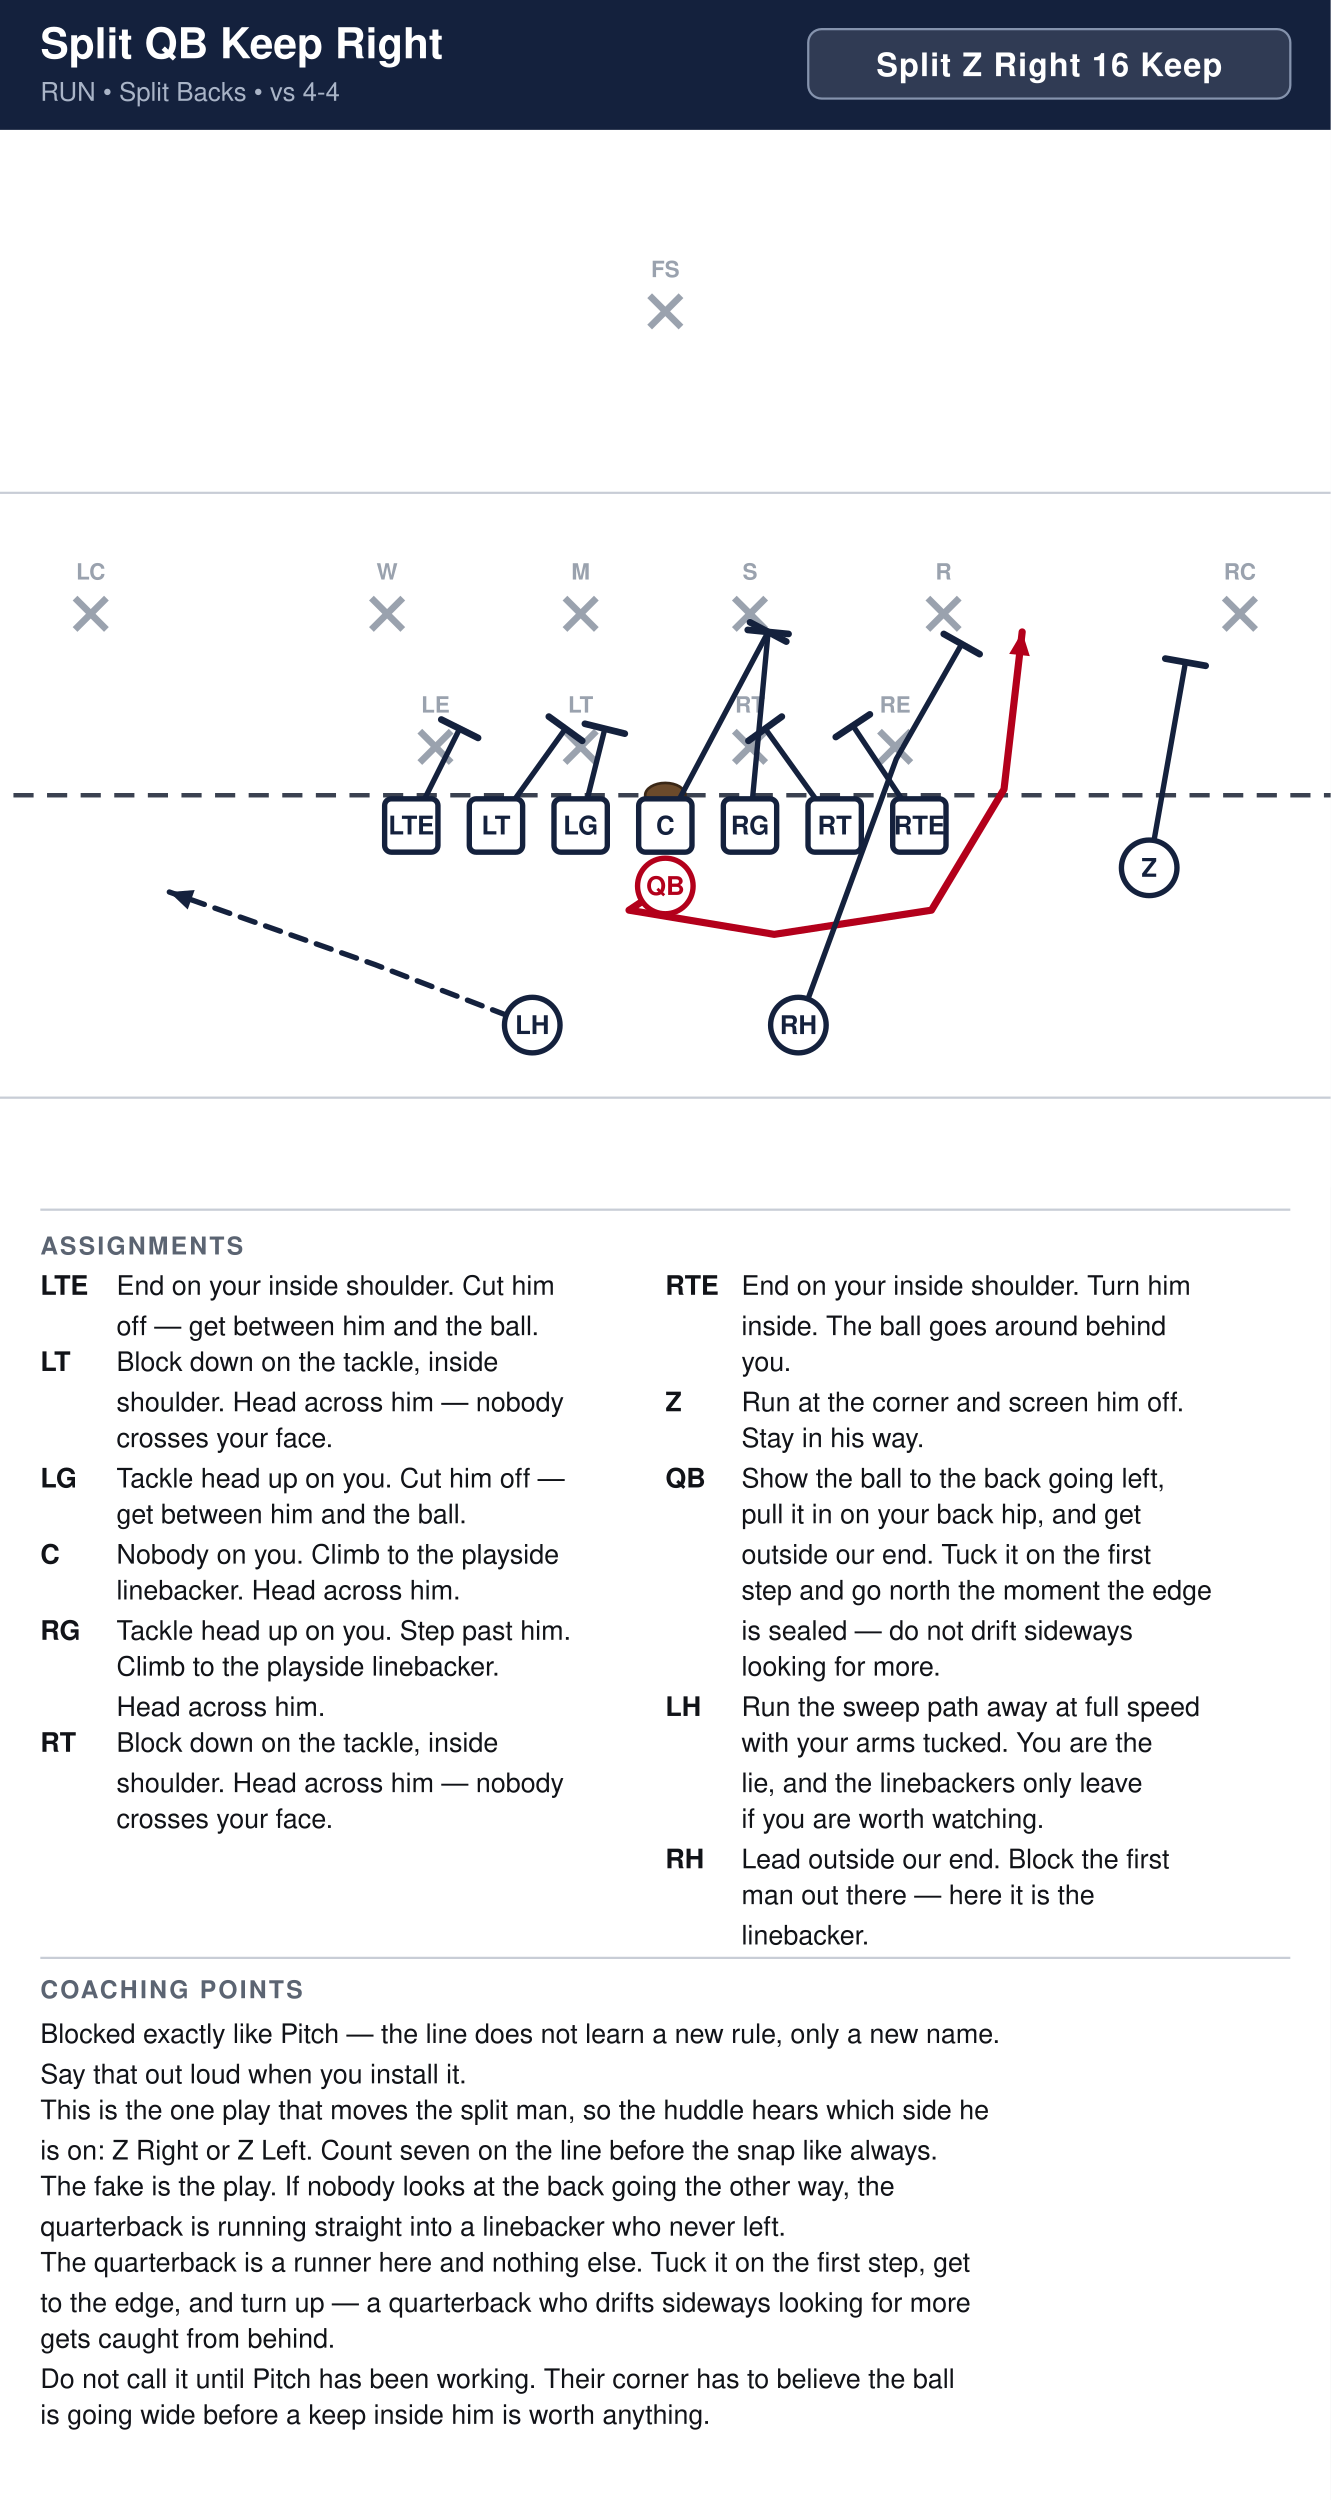
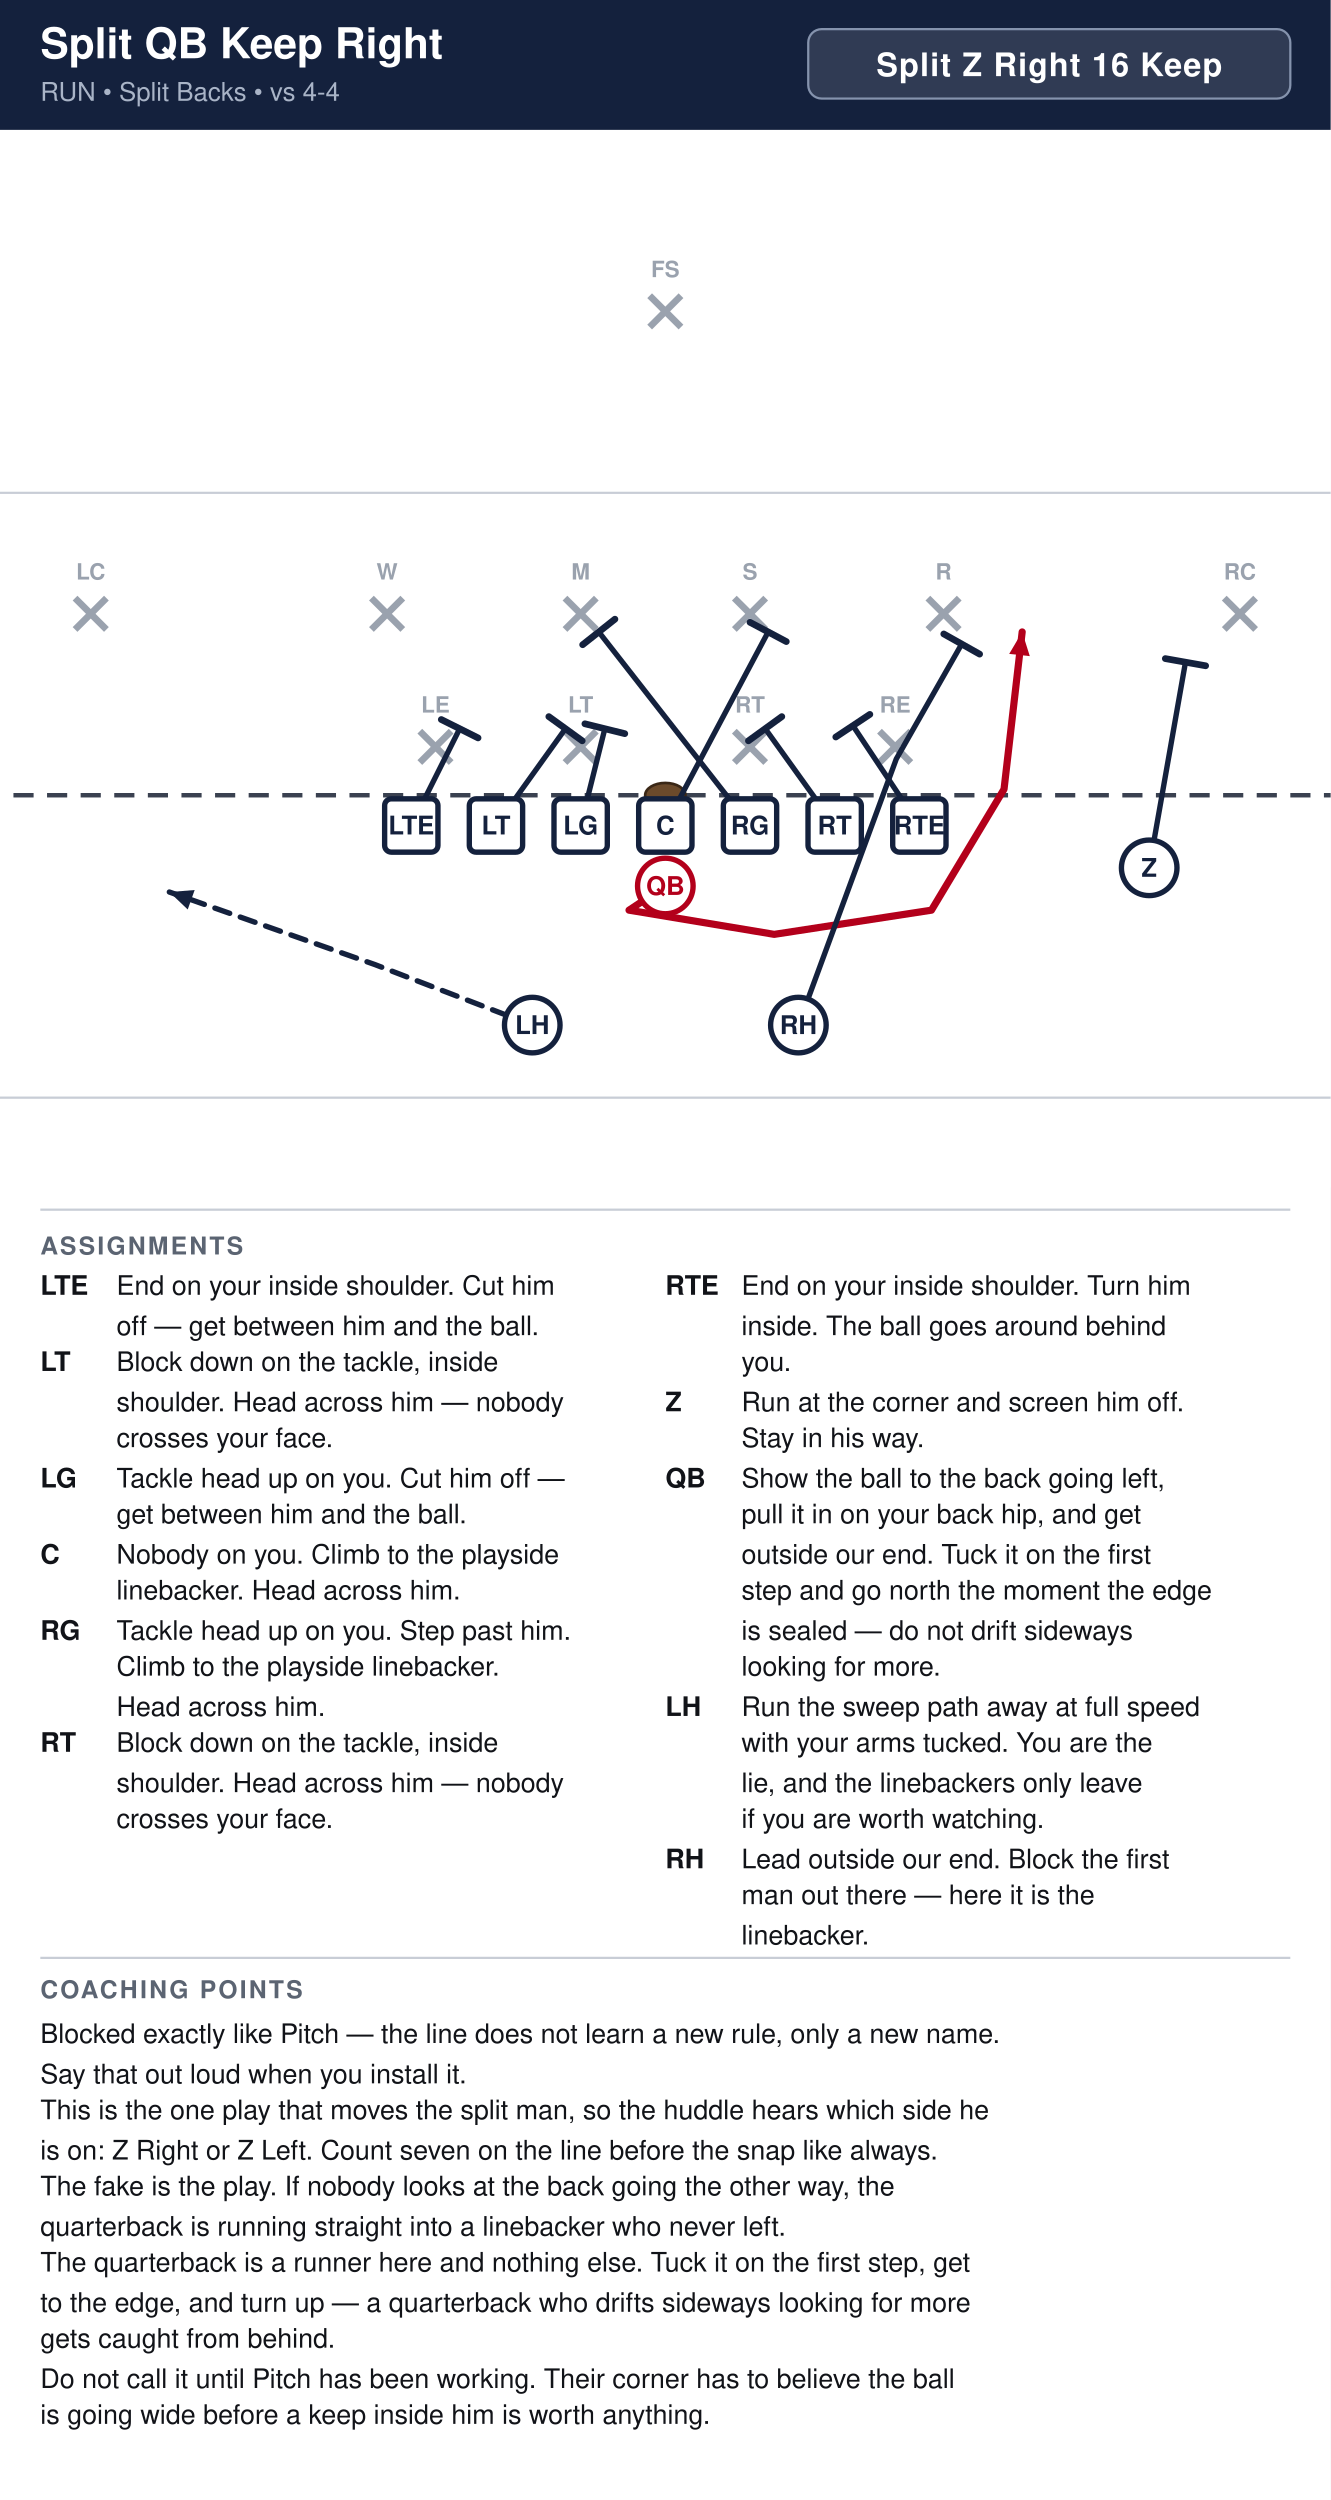
<svg xmlns="http://www.w3.org/2000/svg" width="594" height="1116" viewBox="0 0 594 1116" font-family="Segoe UI, Helvetica, Arial, sans-serif">
  <rect width="100%" height="100%" fill="#ffffff" />
  <rect x="0" y="0" width="594" height="58" fill="#14213d" />
  <text x="18" y="26" font-size="19.0" font-weight="700" fill="#ffffff">Split QB Keep Right</text>
  <text x="18" y="45" font-size="11.5" fill="#a9b4c7">RUN  •  Split Backs  •  vs 4-4</text>
  <rect x="360.8" y="13" width="215.2" height="31" rx="6" fill="#ffffff" fill-opacity="0.12" stroke="#8593ad" stroke-width="1" />
  <text x="468.4" y="34" text-anchor="middle" font-size="14.5" font-weight="700" fill="#ffffff" letter-spacing="0.5">Split Z Right 16 Keep</text>
  <clipPath id="fieldclip">
    <rect x="0" y="58" width="594" height="472" />
  </clipPath>
  <g clip-path="url(#fieldclip)">
    <g transform="translate(-54.0,31.0)">
      <rect x="0" y="0" width="702" height="513" fill="#ffffff" />
      <line x1="0" y1="459.0" x2="702" y2="459.0" stroke="#c8cdd6" stroke-width="1" />
      <line x1="0" y1="189.0" x2="702" y2="189.0" stroke="#c8cdd6" stroke-width="1" />
      <line x1="0" y1="324.0" x2="702" y2="324.0" stroke="#3a4150" stroke-width="2" stroke-dasharray="9 6" />
      <ellipse cx="351.0" cy="324.0" rx="9" ry="5.5" fill="#6b4a2b" stroke="#3a2716" stroke-width="1.2" />
      <line x1="241.4" y1="295.4" x2="255.4" y2="309.4" stroke="#9aa2ae" stroke-width="3" />
      <line x1="255.4" y1="295.4" x2="241.4" y2="309.4" stroke="#9aa2ae" stroke-width="3" />
      <text x="248.4" y="287.1" text-anchor="middle" font-size="10" fill="#9aa2ae" font-weight="600">LE</text>
      <line x1="306.2" y1="295.4" x2="320.2" y2="309.4" stroke="#9aa2ae" stroke-width="3" />
      <line x1="320.2" y1="295.4" x2="306.2" y2="309.4" stroke="#9aa2ae" stroke-width="3" />
      <text x="313.2" y="287.1" text-anchor="middle" font-size="10" fill="#9aa2ae" font-weight="600">LT</text>
      <line x1="381.8" y1="295.4" x2="395.8" y2="309.4" stroke="#9aa2ae" stroke-width="3" />
      <line x1="395.8" y1="295.4" x2="381.8" y2="309.4" stroke="#9aa2ae" stroke-width="3" />
      <text x="388.8" y="287.1" text-anchor="middle" font-size="10" fill="#9aa2ae" font-weight="600">RT</text>
      <line x1="446.6" y1="295.4" x2="460.6" y2="309.4" stroke="#9aa2ae" stroke-width="3" />
      <line x1="460.6" y1="295.4" x2="446.6" y2="309.4" stroke="#9aa2ae" stroke-width="3" />
      <text x="453.6" y="287.1" text-anchor="middle" font-size="10" fill="#9aa2ae" font-weight="600">RE</text>
      <line x1="219.8" y1="236.0" x2="233.8" y2="250.0" stroke="#9aa2ae" stroke-width="3" />
      <line x1="233.8" y1="236.0" x2="219.8" y2="250.0" stroke="#9aa2ae" stroke-width="3" />
      <text x="226.8" y="227.7" text-anchor="middle" font-size="10" fill="#9aa2ae" font-weight="600">W</text>
      <line x1="306.2" y1="236.0" x2="320.2" y2="250.0" stroke="#9aa2ae" stroke-width="3" />
      <line x1="320.2" y1="236.0" x2="306.2" y2="250.0" stroke="#9aa2ae" stroke-width="3" />
      <text x="313.2" y="227.7" text-anchor="middle" font-size="10" fill="#9aa2ae" font-weight="600">M</text>
      <line x1="381.8" y1="236.0" x2="395.8" y2="250.0" stroke="#9aa2ae" stroke-width="3" />
      <line x1="395.8" y1="236.0" x2="381.8" y2="250.0" stroke="#9aa2ae" stroke-width="3" />
      <text x="388.8" y="227.7" text-anchor="middle" font-size="10" fill="#9aa2ae" font-weight="600">S</text>
      <line x1="468.2" y1="236.0" x2="482.2" y2="250.0" stroke="#9aa2ae" stroke-width="3" />
      <line x1="482.2" y1="236.0" x2="468.2" y2="250.0" stroke="#9aa2ae" stroke-width="3" />
      <text x="475.2" y="227.7" text-anchor="middle" font-size="10" fill="#9aa2ae" font-weight="600">R</text>
      <line x1="87.5" y1="236.0" x2="101.5" y2="250.0" stroke="#9aa2ae" stroke-width="3" />
      <line x1="101.5" y1="236.0" x2="87.5" y2="250.0" stroke="#9aa2ae" stroke-width="3" />
      <text x="94.5" y="227.7" text-anchor="middle" font-size="10" fill="#9aa2ae" font-weight="600">LC</text>
      <line x1="600.5" y1="236.0" x2="614.5" y2="250.0" stroke="#9aa2ae" stroke-width="3" />
      <line x1="614.5" y1="236.0" x2="600.5" y2="250.0" stroke="#9aa2ae" stroke-width="3" />
      <text x="607.5" y="227.7" text-anchor="middle" font-size="10" fill="#9aa2ae" font-weight="600">RC</text>
      <line x1="344.0" y1="101.0" x2="358.0" y2="115.0" stroke="#9aa2ae" stroke-width="3" />
      <line x1="358.0" y1="101.0" x2="344.0" y2="115.0" stroke="#9aa2ae" stroke-width="3" />
      <text x="351.0" y="92.7" text-anchor="middle" font-size="10" fill="#9aa2ae" font-weight="600">FS</text>
      <path d="M237.6,337.5 L259.2,294.3" fill="none" stroke="#14213d" stroke-width="2.4" stroke-linecap="round" stroke-linejoin="round" />
      <line x1="251.0" y1="290.2" x2="267.4" y2="298.4" stroke="#14213d" stroke-width="3.0" stroke-linecap="round" />
      <path d="M275.4,337.5 L306.4,294.3" fill="none" stroke="#14213d" stroke-width="2.4" stroke-linecap="round" stroke-linejoin="round" />
      <line x1="299.0" y1="288.9" x2="313.9" y2="299.7" stroke="#14213d" stroke-width="3.0" stroke-linecap="round" />
      <path d="M313.2,337.5 L324.0,294.3" fill="none" stroke="#14213d" stroke-width="2.4" stroke-linecap="round" stroke-linejoin="round" />
      <line x1="315.1" y1="292.1" x2="332.9" y2="296.5" stroke="#14213d" stroke-width="3.0" stroke-linecap="round" />
      <path d="M351.0,337.5 L396.9,251.1" fill="none" stroke="#14213d" stroke-width="2.4" stroke-linecap="round" stroke-linejoin="round" />
      <line x1="388.8" y1="246.8" x2="405.0" y2="255.4" stroke="#14213d" stroke-width="3.0" stroke-linecap="round" />
-       <path d="M388.8,337.5 L396.9,251.1" fill="none" stroke="#14213d" stroke-width="2.4" stroke-linecap="round" stroke-linejoin="round" />
-       <line x1="387.8" y1="250.2" x2="406.0" y2="252.0" stroke="#14213d" stroke-width="3.0" stroke-linecap="round" />
+       <path d="M388.8,337.5 L321.3,251.1" fill="none" stroke="#14213d" stroke-width="2.4" stroke-linecap="round" stroke-linejoin="round" />
+       <line x1="314.1" y1="256.8" x2="328.5" y2="245.4" stroke="#14213d" stroke-width="3.0" stroke-linecap="round" />
      <path d="M426.6,337.5 L395.6,294.3" fill="none" stroke="#14213d" stroke-width="2.4" stroke-linecap="round" stroke-linejoin="round" />
      <line x1="388.1" y1="299.7" x2="403.0" y2="288.9" stroke="#14213d" stroke-width="3.0" stroke-linecap="round" />
      <path d="M464.4,337.5 L434.7,292.9" fill="none" stroke="#14213d" stroke-width="2.4" stroke-linecap="round" stroke-linejoin="round" />
      <line x1="427.1" y1="298.0" x2="442.3" y2="287.9" stroke="#14213d" stroke-width="3.0" stroke-linecap="round" />
      <path d="M567.0,356.4 L583.2,264.6" fill="none" stroke="#14213d" stroke-width="2.4" stroke-linecap="round" stroke-linejoin="round" />
      <line x1="574.2" y1="263.0" x2="592.2" y2="266.2" stroke="#14213d" stroke-width="3.0" stroke-linecap="round" />
      <path d="M351.0,364.5 L334.8,375.3 L399.6,386.1 L469.8,375.3 L502.2,321.3 L510.3,251.1" fill="none" stroke="#b3001b" stroke-width="3.2" stroke-linecap="round" stroke-linejoin="round" />
      <polygon points="510.3,251.1 513.7,261.9 504.5,260.9" fill="#b3001b" />
      <path d="M410.4,426.6 L454.1,307.8 L483.3,256.5" fill="none" stroke="#14213d" stroke-width="2.4" stroke-linecap="round" stroke-linejoin="round" />
      <line x1="475.3" y1="252.0" x2="491.3" y2="261.0" stroke="#14213d" stroke-width="3.0" stroke-linecap="round" />
      <path d="M291.6,426.6 L221.4,399.6 L129.6,367.2" fill="none" stroke="#14213d" stroke-width="2.4" stroke-linecap="round" stroke-linejoin="round" stroke-dasharray="7 5" />
      <polygon points="129.6,367.2 140.9,366.3 137.8,375.0" fill="#14213d" />
      <rect x="225.7" y="325.6" width="23.8" height="23.8" rx="3" fill="#ffffff" stroke="#14213d" stroke-width="2.4" />
      <text x="237.6" y="341.5" text-anchor="middle" font-size="11.5" font-weight="700" fill="#14213d">LTE</text>
      <rect x="263.5" y="325.6" width="23.8" height="23.8" rx="3" fill="#ffffff" stroke="#14213d" stroke-width="2.4" />
      <text x="275.4" y="341.5" text-anchor="middle" font-size="11.5" font-weight="700" fill="#14213d">LT</text>
      <rect x="301.3" y="325.6" width="23.8" height="23.8" rx="3" fill="#ffffff" stroke="#14213d" stroke-width="2.4" />
      <text x="313.2" y="341.5" text-anchor="middle" font-size="11.5" font-weight="700" fill="#14213d">LG</text>
      <rect x="339.1" y="325.6" width="23.8" height="23.8" rx="3" fill="#ffffff" stroke="#14213d" stroke-width="2.4" />
      <text x="351.0" y="341.5" text-anchor="middle" font-size="11.5" font-weight="700" fill="#14213d">C</text>
      <rect x="376.9" y="325.6" width="23.8" height="23.8" rx="3" fill="#ffffff" stroke="#14213d" stroke-width="2.4" />
      <text x="388.8" y="341.5" text-anchor="middle" font-size="11.5" font-weight="700" fill="#14213d">RG</text>
      <rect x="414.7" y="325.6" width="23.8" height="23.8" rx="3" fill="#ffffff" stroke="#14213d" stroke-width="2.4" />
      <text x="426.6" y="341.5" text-anchor="middle" font-size="11.5" font-weight="700" fill="#14213d">RT</text>
      <rect x="452.5" y="325.6" width="23.8" height="23.8" rx="3" fill="#ffffff" stroke="#14213d" stroke-width="2.4" />
      <text x="464.4" y="341.5" text-anchor="middle" font-size="11.5" font-weight="700" fill="#14213d">RTE</text>
      <circle cx="567.0" cy="356.4" r="12.4" fill="#ffffff" stroke="#14213d" stroke-width="2.4" />
      <text x="567.0" y="360.4" text-anchor="middle" font-size="11.5" font-weight="700" fill="#14213d">Z</text>
      <circle cx="351.0" cy="364.5" r="12.4" fill="#ffffff" stroke="#b3001b" stroke-width="2.4" />
      <text x="351.0" y="368.5" text-anchor="middle" font-size="11.5" font-weight="700" fill="#b3001b">QB</text>
      <circle cx="291.6" cy="426.6" r="12.4" fill="#ffffff" stroke="#14213d" stroke-width="2.4" />
      <text x="291.6" y="430.6" text-anchor="middle" font-size="11.5" font-weight="700" fill="#14213d">LH</text>
      <circle cx="410.4" cy="426.6" r="12.4" fill="#ffffff" stroke="#14213d" stroke-width="2.4" />
      <text x="410.4" y="430.6" text-anchor="middle" font-size="11.5" font-weight="700" fill="#14213d">RH</text>
    </g>
  </g>
  <line x1="18" y1="540" x2="576" y2="540" stroke="#c8cdd6" stroke-width="1" />
  <text x="18" y="560" font-size="11" font-weight="700" fill="#5b6472" letter-spacing="1">ASSIGNMENTS</text>
  <text x="18" y="578" font-size="12" font-weight="700" fill="#111318">LTE</text>
  <text x="52" y="578" font-size="12" fill="#111318">End on your inside shoulder. Cut him</text>
  <text x="52" y="596" font-size="12" fill="#111318">off — get between him and the ball.</text>
  <text x="18" y="612" font-size="12" font-weight="700" fill="#111318">LT</text>
  <text x="52" y="612" font-size="12" fill="#111318">Block down on the tackle, inside</text>
  <text x="52" y="630" font-size="12" fill="#111318">shoulder. Head across him — nobody</text>
  <text x="52" y="646" font-size="12" fill="#111318">crosses your face.</text>
  <text x="18" y="664" font-size="12" font-weight="700" fill="#111318">LG</text>
  <text x="52" y="664" font-size="12" fill="#111318">Tackle head up on you. Cut him off —</text>
  <text x="52" y="680" font-size="12" fill="#111318">get between him and the ball.</text>
  <text x="18" y="698" font-size="12" font-weight="700" fill="#111318">C</text>
  <text x="52" y="698" font-size="12" fill="#111318">Nobody on you. Climb to the playside</text>
  <text x="52" y="714" font-size="12" fill="#111318">linebacker. Head across him.</text>
  <text x="18" y="732" font-size="12" font-weight="700" fill="#111318">RG</text>
  <text x="52" y="732" font-size="12" fill="#111318">Tackle head up on you. Step past him.</text>
  <text x="52" y="748" font-size="12" fill="#111318">Climb to the playside linebacker.</text>
  <text x="52" y="766" font-size="12" fill="#111318">Head across him.</text>
  <text x="18" y="782" font-size="12" font-weight="700" fill="#111318">RT</text>
  <text x="52" y="782" font-size="12" fill="#111318">Block down on the tackle, inside</text>
  <text x="52" y="800" font-size="12" fill="#111318">shoulder. Head across him — nobody</text>
  <text x="52" y="816" font-size="12" fill="#111318">crosses your face.</text>
  <text x="297" y="578" font-size="12" font-weight="700" fill="#111318">RTE</text>
  <text x="331" y="578" font-size="12" fill="#111318">End on your inside shoulder. Turn him</text>
  <text x="331" y="596" font-size="12" fill="#111318">inside. The ball goes around behind</text>
  <text x="331" y="612" font-size="12" fill="#111318">you.</text>
  <text x="297" y="630" font-size="12" font-weight="700" fill="#111318">Z</text>
  <text x="331" y="630" font-size="12" fill="#111318">Run at the corner and screen him off.</text>
  <text x="331" y="646" font-size="12" fill="#111318">Stay in his way.</text>
  <text x="297" y="664" font-size="12" font-weight="700" fill="#111318">QB</text>
  <text x="331" y="664" font-size="12" fill="#111318">Show the ball to the back going left,</text>
  <text x="331" y="680" font-size="12" fill="#111318">pull it in on your back hip, and get</text>
  <text x="331" y="698" font-size="12" fill="#111318">outside our end. Tuck it on the first</text>
  <text x="331" y="714" font-size="12" fill="#111318">step and go north the moment the edge</text>
  <text x="331" y="732" font-size="12" fill="#111318">is sealed — do not drift sideways</text>
  <text x="331" y="748" font-size="12" fill="#111318">looking for more.</text>
  <text x="297" y="766" font-size="12" font-weight="700" fill="#111318">LH</text>
  <text x="331" y="766" font-size="12" fill="#111318">Run the sweep path away at full speed</text>
  <text x="331" y="782" font-size="12" fill="#111318">with your arms tucked. You are the</text>
  <text x="331" y="800" font-size="12" fill="#111318">lie, and the linebackers only leave</text>
  <text x="331" y="816" font-size="12" fill="#111318">if you are worth watching.</text>
  <text x="297" y="834" font-size="12" font-weight="700" fill="#111318">RH</text>
  <text x="331" y="834" font-size="12" fill="#111318">Lead outside our end. Block the first</text>
  <text x="331" y="850" font-size="12" fill="#111318">man out there — here it is the</text>
  <text x="331" y="868" font-size="12" fill="#111318">linebacker.</text>
  <line x1="18" y1="874" x2="576" y2="874" stroke="#c8cdd6" stroke-width="1" />
  <text x="18" y="892" font-size="11" font-weight="700" fill="#5b6472" letter-spacing="1">COACHING POINTS</text>
  <text x="18" y="912" font-size="12" fill="#111318">Blocked exactly like Pitch — the line does not learn a new rule, only a new name.</text>
  <text x="18" y="930" font-size="12" fill="#111318">Say that out loud when you install it.</text>
  <text x="18" y="946" font-size="12" fill="#111318">This is the one play that moves the split man, so the huddle hears which side he</text>
  <text x="18" y="964" font-size="12" fill="#111318">is on: Z Right or Z Left. Count seven on the line before the snap like always.</text>
  <text x="18" y="980" font-size="12" fill="#111318">The fake is the play. If nobody looks at the back going the other way, the</text>
  <text x="18" y="998" font-size="12" fill="#111318">quarterback is running straight into a linebacker who never left.</text>
  <text x="18" y="1014" font-size="12" fill="#111318">The quarterback is a runner here and nothing else. Tuck it on the first step, get</text>
  <text x="18" y="1032" font-size="12" fill="#111318">to the edge, and turn up — a quarterback who drifts sideways looking for more</text>
  <text x="18" y="1048" font-size="12" fill="#111318">gets caught from behind.</text>
  <text x="18" y="1066" font-size="12" fill="#111318">Do not call it until Pitch has been working. Their corner has to believe the ball</text>
  <text x="18" y="1082" font-size="12" fill="#111318">is going wide before a keep inside him is worth anything.</text>
</svg>
